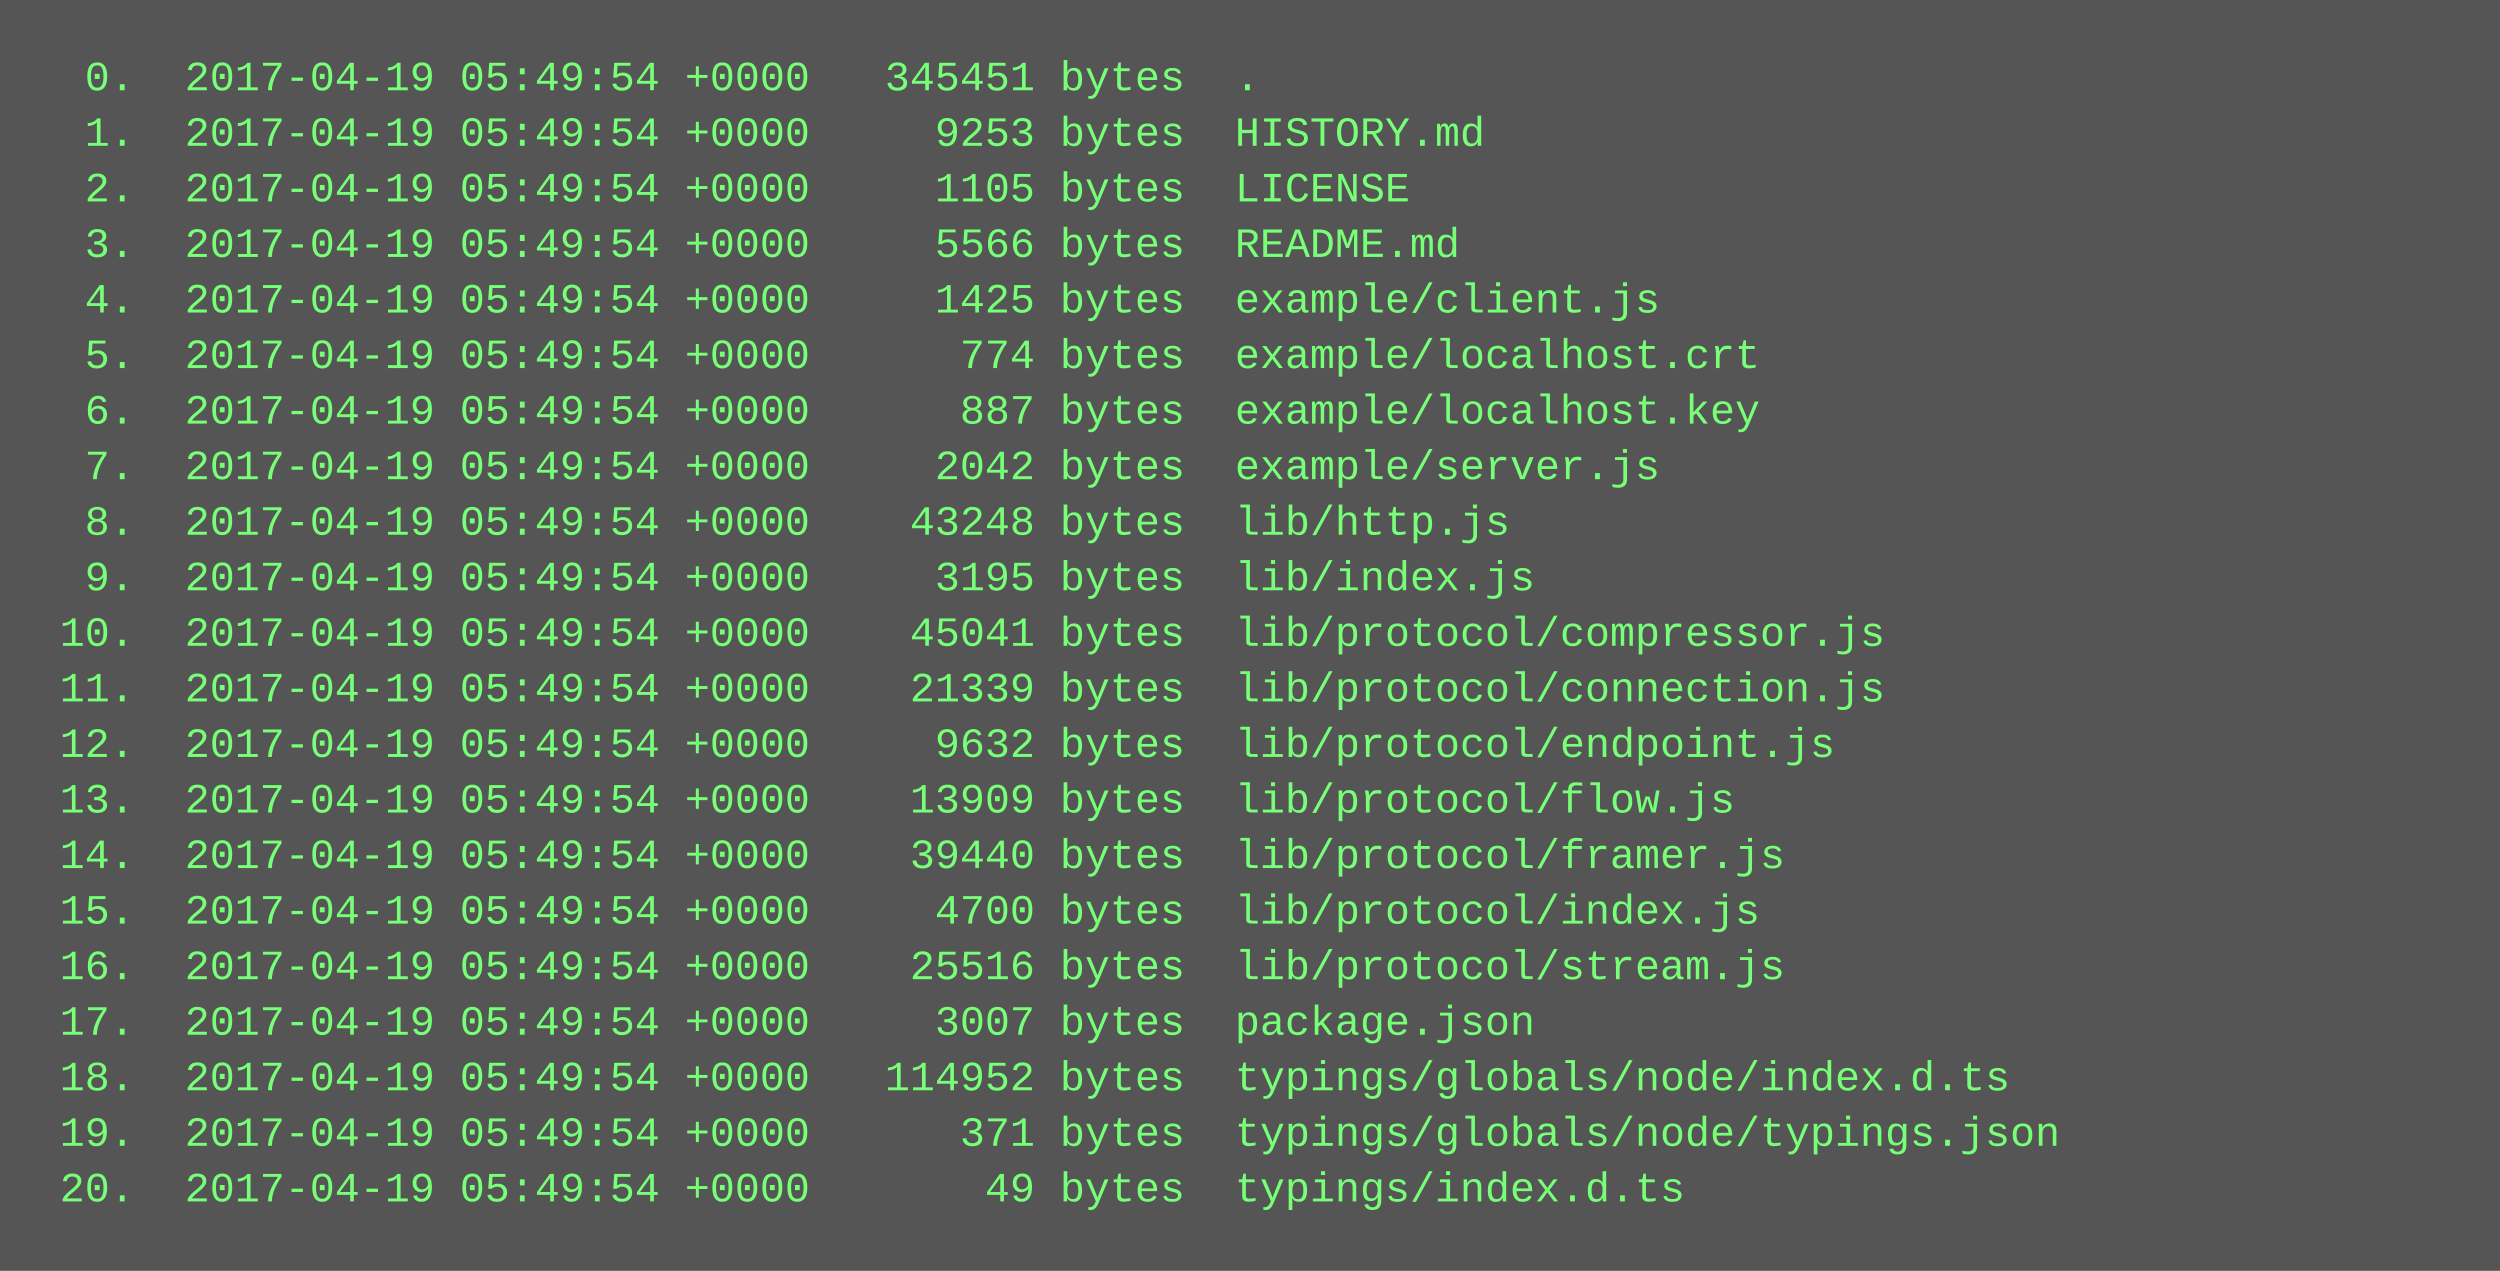
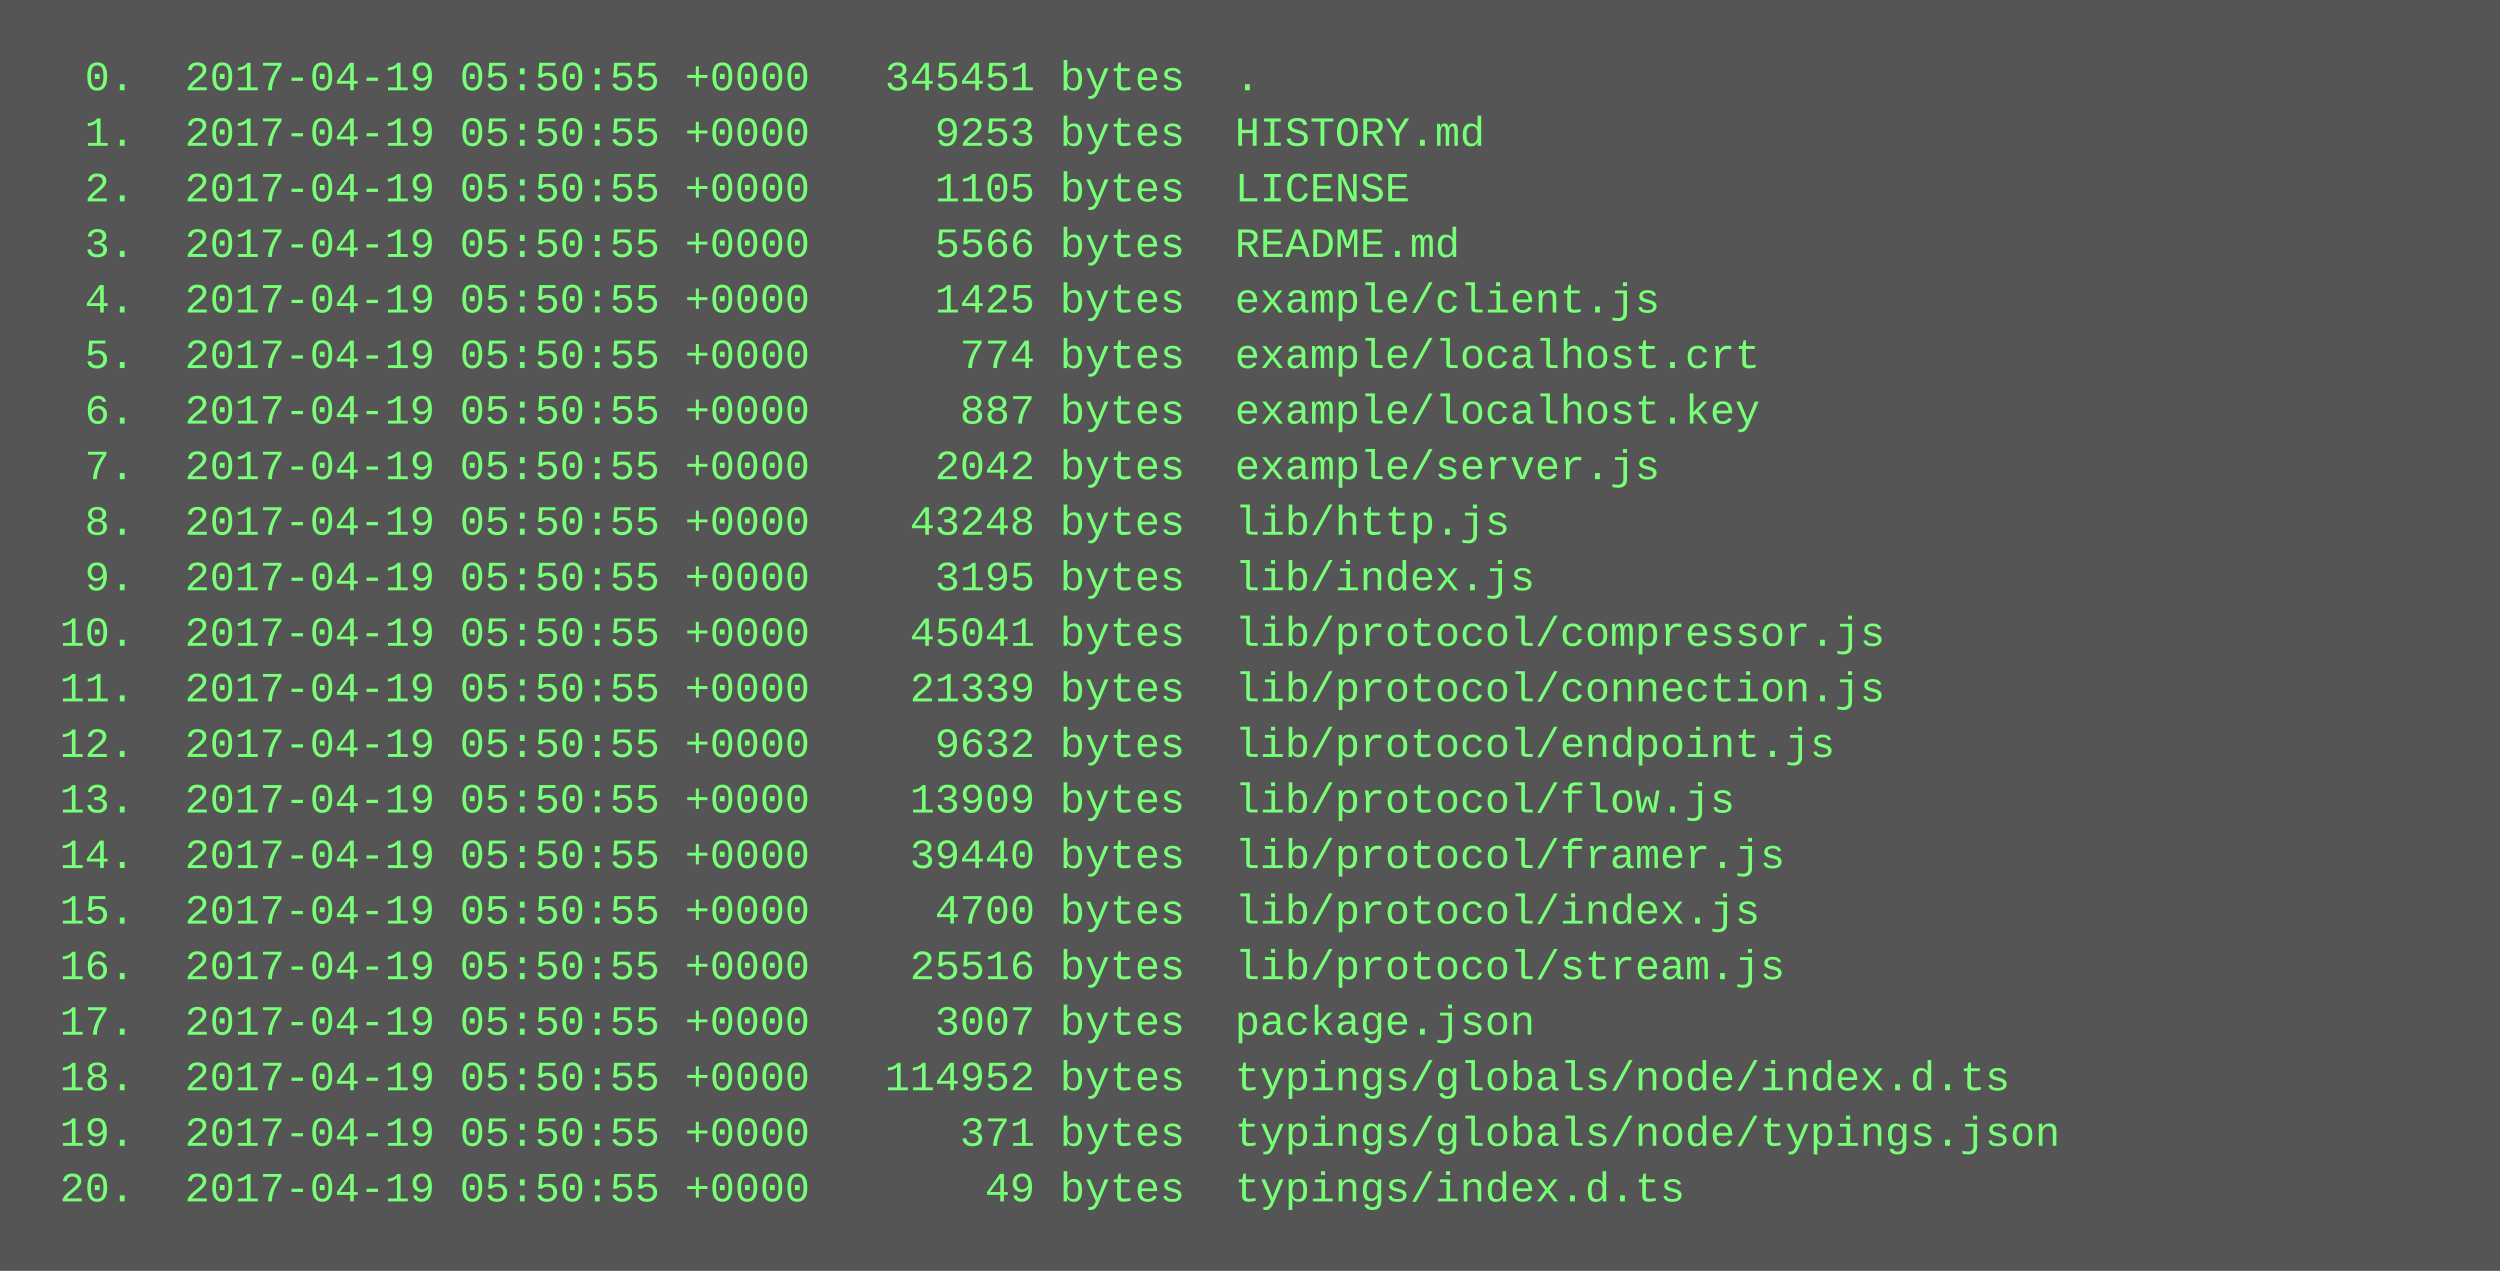
<svg xmlns="http://www.w3.org/2000/svg" height="366" width="720">
  <rect height="366" fill="#555" width="720" />
  <text fill="#7f7" font-family="Courier New" font-size="12" xml:space="preserve">
-     <tspan x="10" y="26">  0.  2017-04-19 05:49:54 +0000   345451 bytes  .</tspan>
-     <tspan x="10" y="42">  1.  2017-04-19 05:49:54 +0000     9253 bytes  HISTORY.md</tspan>
-     <tspan x="10" y="58">  2.  2017-04-19 05:49:54 +0000     1105 bytes  LICENSE</tspan>
-     <tspan x="10" y="74">  3.  2017-04-19 05:49:54 +0000     5566 bytes  README.md</tspan>
-     <tspan x="10" y="90">  4.  2017-04-19 05:49:54 +0000     1425 bytes  example/client.js</tspan>
-     <tspan x="10" y="106">  5.  2017-04-19 05:49:54 +0000      774 bytes  example/localhost.crt</tspan>
-     <tspan x="10" y="122">  6.  2017-04-19 05:49:54 +0000      887 bytes  example/localhost.key</tspan>
-     <tspan x="10" y="138">  7.  2017-04-19 05:49:54 +0000     2042 bytes  example/server.js</tspan>
-     <tspan x="10" y="154">  8.  2017-04-19 05:49:54 +0000    43248 bytes  lib/http.js</tspan>
-     <tspan x="10" y="170">  9.  2017-04-19 05:49:54 +0000     3195 bytes  lib/index.js</tspan>
-     <tspan x="10" y="186"> 10.  2017-04-19 05:49:54 +0000    45041 bytes  lib/protocol/compressor.js</tspan>
-     <tspan x="10" y="202"> 11.  2017-04-19 05:49:54 +0000    21339 bytes  lib/protocol/connection.js</tspan>
-     <tspan x="10" y="218"> 12.  2017-04-19 05:49:54 +0000     9632 bytes  lib/protocol/endpoint.js</tspan>
-     <tspan x="10" y="234"> 13.  2017-04-19 05:49:54 +0000    13909 bytes  lib/protocol/flow.js</tspan>
-     <tspan x="10" y="250"> 14.  2017-04-19 05:49:54 +0000    39440 bytes  lib/protocol/framer.js</tspan>
-     <tspan x="10" y="266"> 15.  2017-04-19 05:49:54 +0000     4700 bytes  lib/protocol/index.js</tspan>
-     <tspan x="10" y="282"> 16.  2017-04-19 05:49:54 +0000    25516 bytes  lib/protocol/stream.js</tspan>
-     <tspan x="10" y="298"> 17.  2017-04-19 05:49:54 +0000     3007 bytes  package.json</tspan>
-     <tspan x="10" y="314"> 18.  2017-04-19 05:49:54 +0000   114952 bytes  typings/globals/node/index.d.ts</tspan>
-     <tspan x="10" y="330"> 19.  2017-04-19 05:49:54 +0000      371 bytes  typings/globals/node/typings.json</tspan>
-     <tspan x="10" y="346"> 20.  2017-04-19 05:49:54 +0000       49 bytes  typings/index.d.ts</tspan>
+     <tspan x="10" y="26">  0.  2017-04-19 05:50:55 +0000   345451 bytes  .</tspan>
+     <tspan x="10" y="42">  1.  2017-04-19 05:50:55 +0000     9253 bytes  HISTORY.md</tspan>
+     <tspan x="10" y="58">  2.  2017-04-19 05:50:55 +0000     1105 bytes  LICENSE</tspan>
+     <tspan x="10" y="74">  3.  2017-04-19 05:50:55 +0000     5566 bytes  README.md</tspan>
+     <tspan x="10" y="90">  4.  2017-04-19 05:50:55 +0000     1425 bytes  example/client.js</tspan>
+     <tspan x="10" y="106">  5.  2017-04-19 05:50:55 +0000      774 bytes  example/localhost.crt</tspan>
+     <tspan x="10" y="122">  6.  2017-04-19 05:50:55 +0000      887 bytes  example/localhost.key</tspan>
+     <tspan x="10" y="138">  7.  2017-04-19 05:50:55 +0000     2042 bytes  example/server.js</tspan>
+     <tspan x="10" y="154">  8.  2017-04-19 05:50:55 +0000    43248 bytes  lib/http.js</tspan>
+     <tspan x="10" y="170">  9.  2017-04-19 05:50:55 +0000     3195 bytes  lib/index.js</tspan>
+     <tspan x="10" y="186"> 10.  2017-04-19 05:50:55 +0000    45041 bytes  lib/protocol/compressor.js</tspan>
+     <tspan x="10" y="202"> 11.  2017-04-19 05:50:55 +0000    21339 bytes  lib/protocol/connection.js</tspan>
+     <tspan x="10" y="218"> 12.  2017-04-19 05:50:55 +0000     9632 bytes  lib/protocol/endpoint.js</tspan>
+     <tspan x="10" y="234"> 13.  2017-04-19 05:50:55 +0000    13909 bytes  lib/protocol/flow.js</tspan>
+     <tspan x="10" y="250"> 14.  2017-04-19 05:50:55 +0000    39440 bytes  lib/protocol/framer.js</tspan>
+     <tspan x="10" y="266"> 15.  2017-04-19 05:50:55 +0000     4700 bytes  lib/protocol/index.js</tspan>
+     <tspan x="10" y="282"> 16.  2017-04-19 05:50:55 +0000    25516 bytes  lib/protocol/stream.js</tspan>
+     <tspan x="10" y="298"> 17.  2017-04-19 05:50:55 +0000     3007 bytes  package.json</tspan>
+     <tspan x="10" y="314"> 18.  2017-04-19 05:50:55 +0000   114952 bytes  typings/globals/node/index.d.ts</tspan>
+     <tspan x="10" y="330"> 19.  2017-04-19 05:50:55 +0000      371 bytes  typings/globals/node/typings.json</tspan>
+     <tspan x="10" y="346"> 20.  2017-04-19 05:50:55 +0000       49 bytes  typings/index.d.ts</tspan>
  </text>
</svg>
